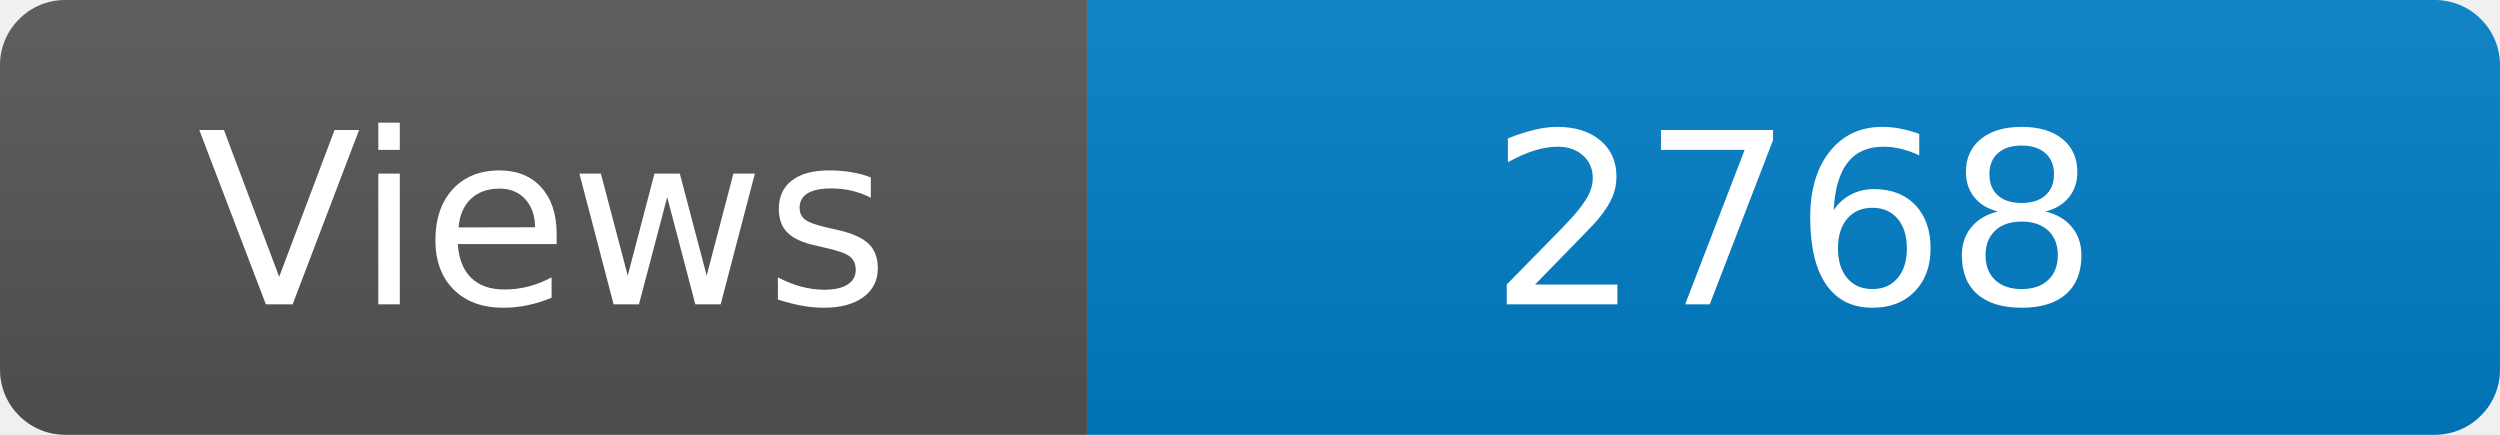
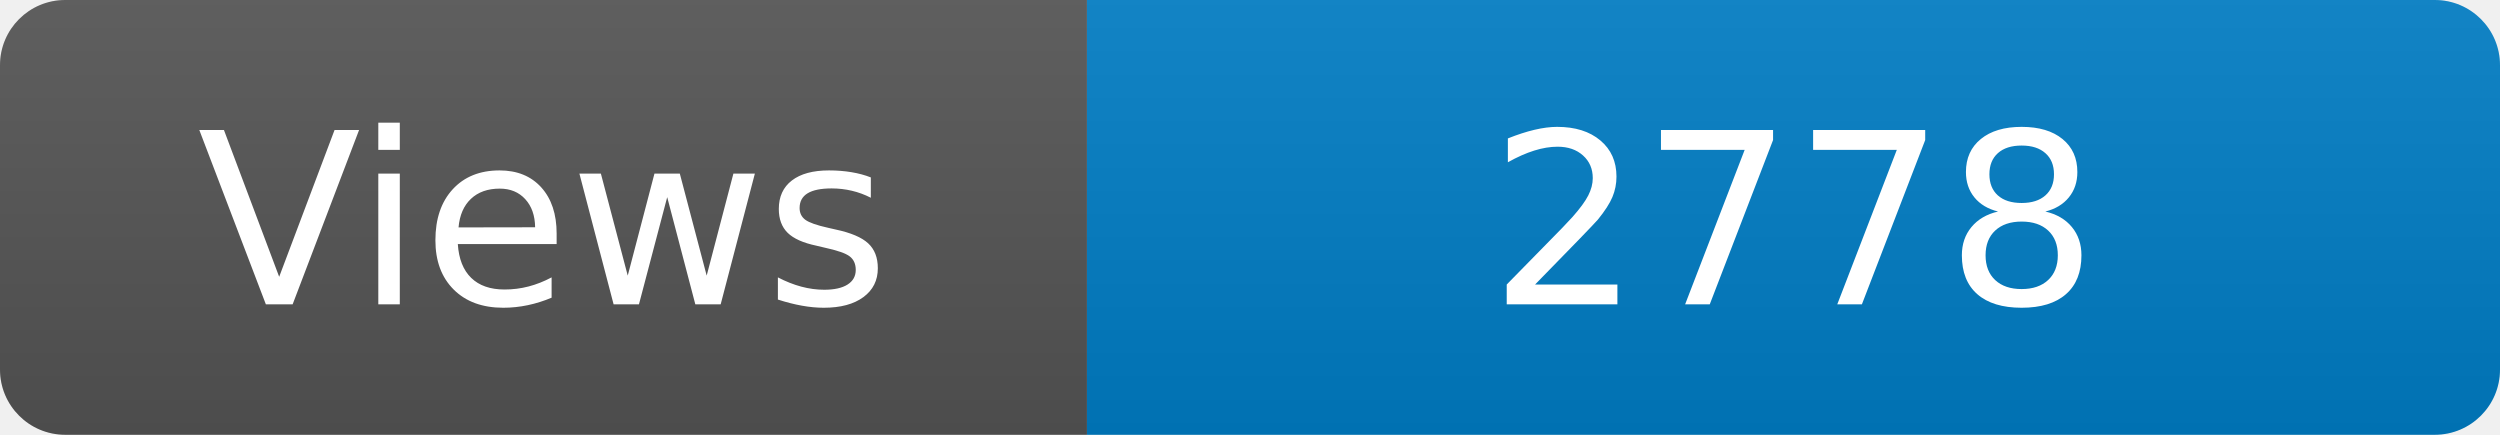
<svg xmlns="http://www.w3.org/2000/svg" width="115" height="20" role="img" aria-label="Maintained?: yes">
  <linearGradient id="s" x2="0" y2="100%">
    <stop offset="0" stop-color="#bbb" stop-opacity=".1" />
    <stop offset="1" stop-opacity=".1" />
  </linearGradient>
  <clipPath id="r">
    <rect width="115" height="20" rx="3" fill="#fff" />
  </clipPath>
  <g clip-path="url(#r)">
    <rect width="50" height="20" fill="#555" />
    <rect x="50" width="160" height="20" fill="#007ec6" />
    <rect width="115" height="20" fill="url(#s)" />
  </g>
  <g fill="#fff" text-anchor="middle" font-family="Verdana,Geneva,DejaVu Sans,sans-serif" font-size="110">
    <text x="250" y="140" transform="scale(.1)" fill="#fff">Views</text>
-     <text x="825" y="140" transform="scale(.1)" fill="#fff">2768</text>
+     <text x="825" y="140" transform="scale(.1)" fill="#fff">2778</text>
  </g>
</svg>
